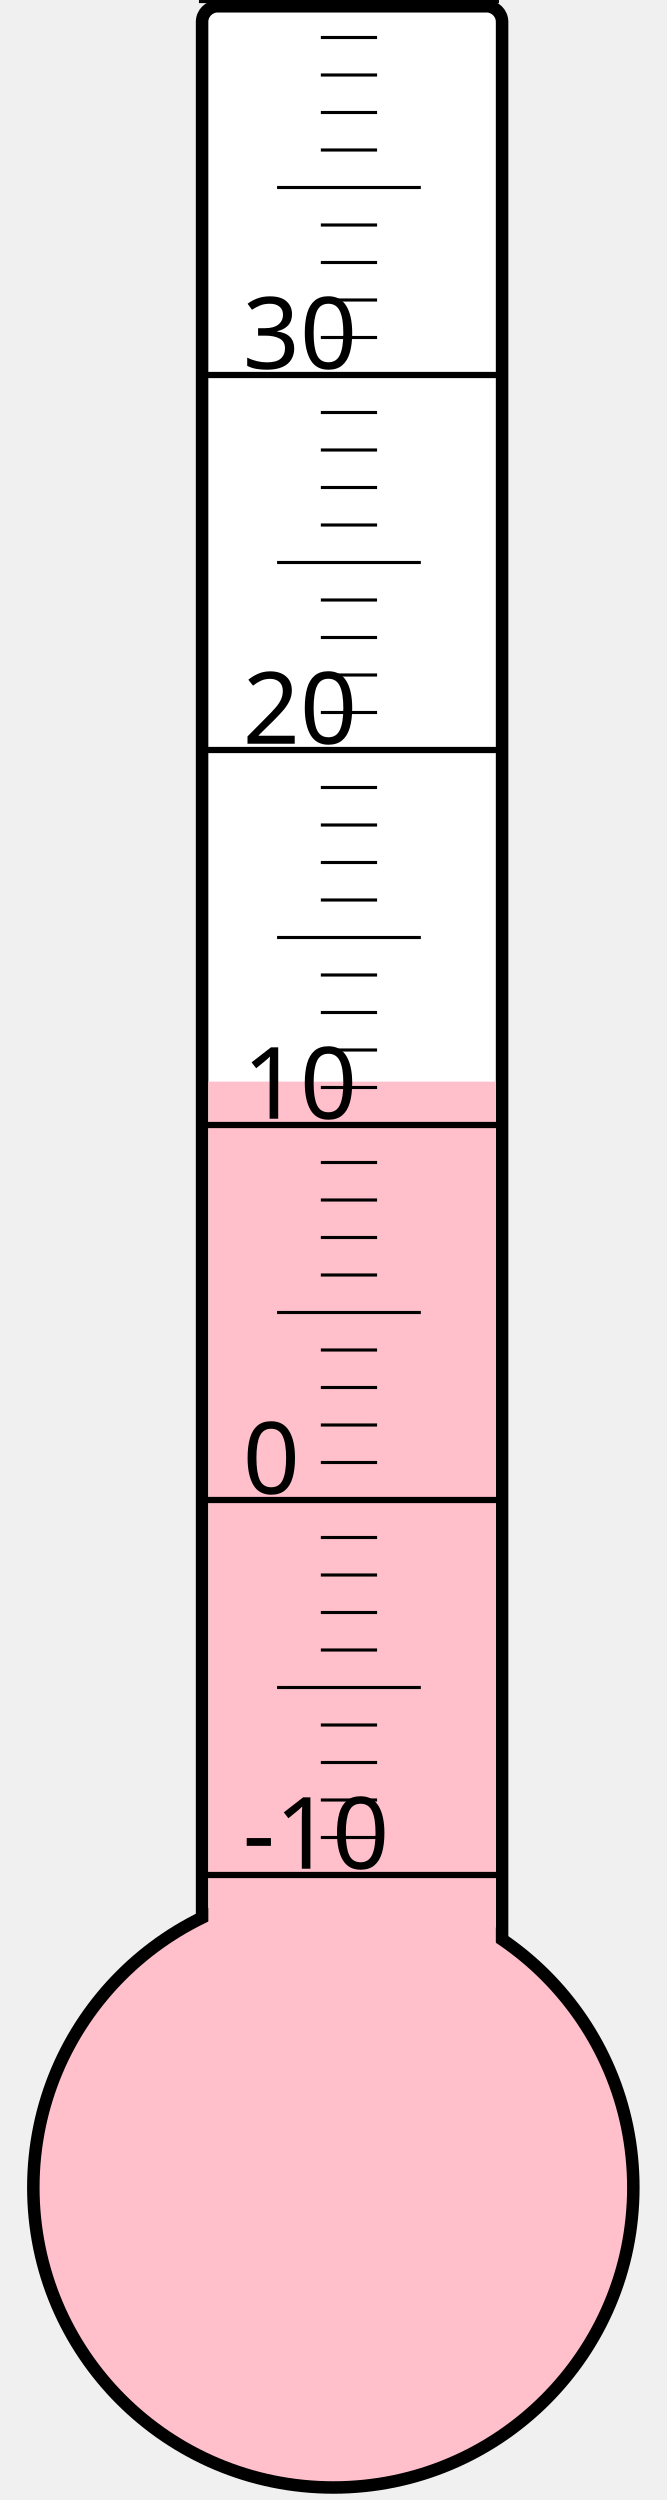
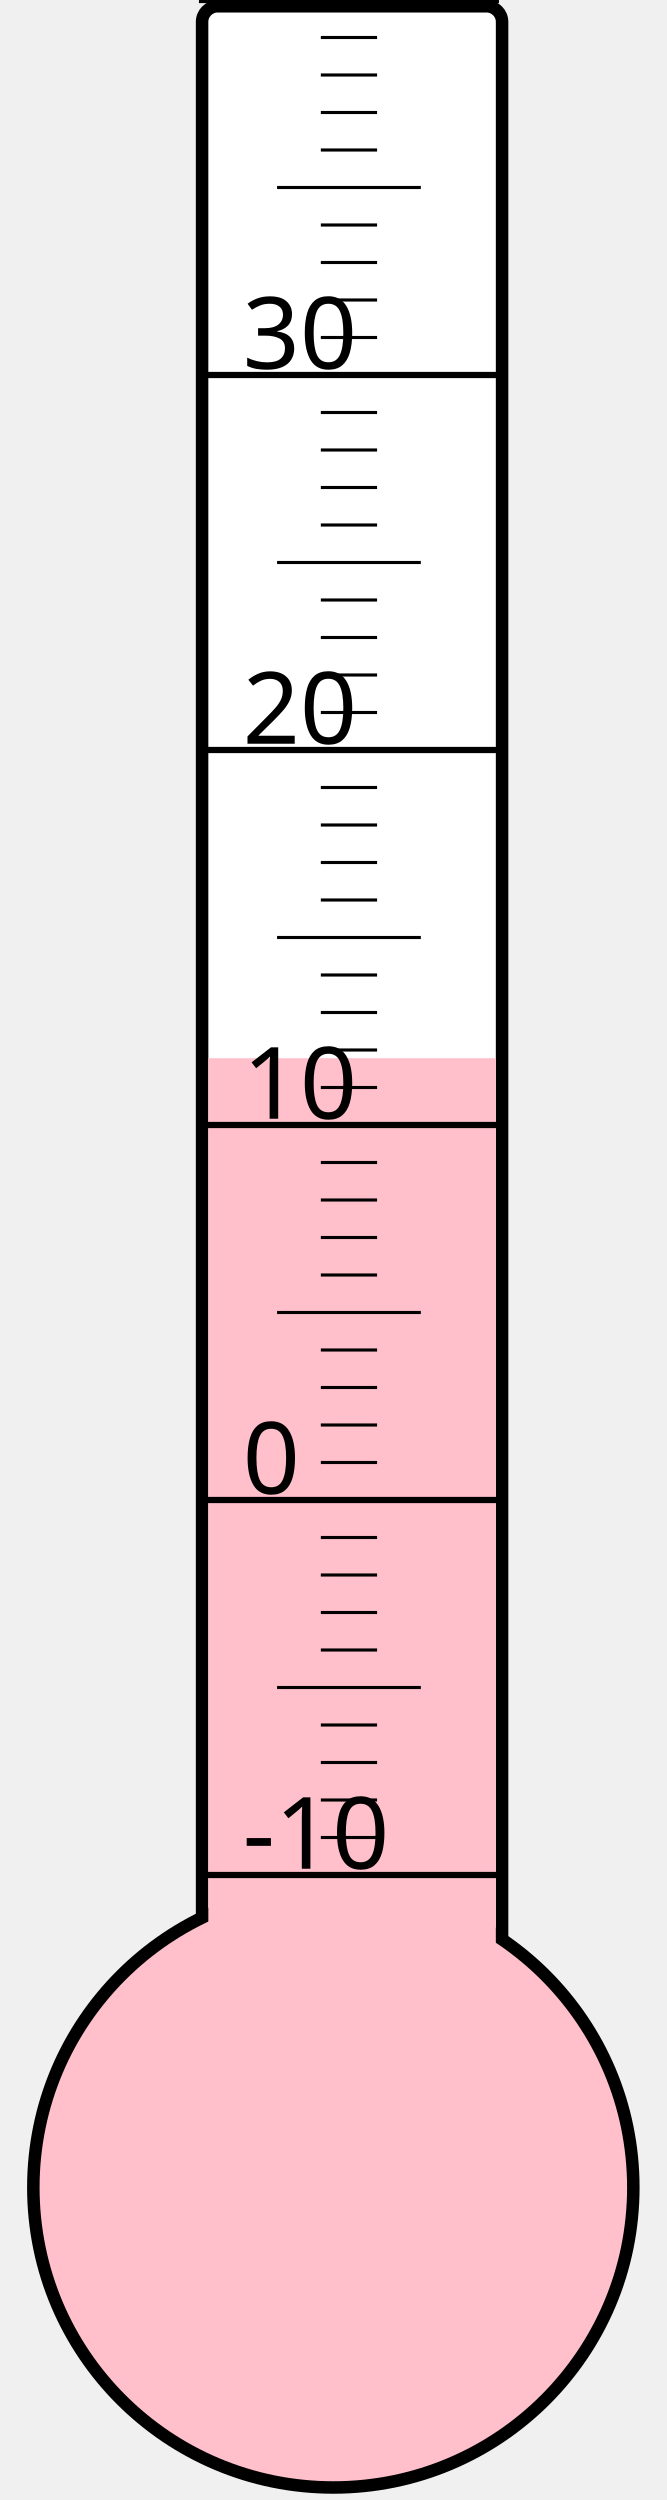
<svg xmlns="http://www.w3.org/2000/svg" width="40px" height="150px" viewBox="0 0 200 800">
  <rect width="200" height="800" x="0" y="0" style="fill: #ffffeb; fill-opacity: 0;" />
  <rect width="96" height="680" x="58" y="2" rx="5" ry="5" style="fill: white; fill-opacity: 1; stroke: black; stroke-width: 4;" />
  <circle cx="100" cy="700" r="96" style="fill: pink; stroke: black; stroke-width: 4;" />
-   <rect width="92" height="353.875" x="60" y="346.125" style="fill: pink; fill-opacity: 1; stroke-width: 0;" />
+   <rect width="92" height="361.375" x="60" y="338.625" style="fill: pink; fill-opacity: 1; stroke-width: 0;" />
  <text x="71" y="598" style="font-family: sans-serif; font-size: 24pt;">-10</text>
  <text x="71" y="478" style="font-family: sans-serif; font-size: 24pt;">0</text>
  <text x="71" y="358" style="font-family: sans-serif; font-size: 24pt;">10</text>
  <text x="71" y="238" style="font-family: sans-serif; font-size: 24pt;">20</text>
  <text x="71" y="118" style="font-family: sans-serif; font-size: 24pt;">30</text>
  <g style="stroke: black;">
    <line x1="57" y1="600" x2="153" y2="600" style="stroke-width: 2;" />
    <line x1="96" y1="588" x2="114" y2="588" style="stroke-width: 1;" />
    <line x1="96" y1="576" x2="114" y2="576" style="stroke-width: 1;" />
    <line x1="96" y1="564" x2="114" y2="564" style="stroke-width: 1;" />
    <line x1="96" y1="552" x2="114" y2="552" style="stroke-width: 1;" />
    <line x1="82" y1="540" x2="128" y2="540" style="stroke-width: 1;" />
    <line x1="96" y1="528" x2="114" y2="528" style="stroke-width: 1;" />
    <line x1="96" y1="516" x2="114" y2="516" style="stroke-width: 1;" />
    <line x1="96" y1="504" x2="114" y2="504" style="stroke-width: 1;" />
    <line x1="96" y1="492" x2="114" y2="492" style="stroke-width: 1;" />
    <line x1="57" y1="480" x2="153" y2="480" style="stroke-width: 2;" />
    <line x1="96" y1="468" x2="114" y2="468" style="stroke-width: 1;" />
    <line x1="96" y1="456" x2="114" y2="456" style="stroke-width: 1;" />
    <line x1="96" y1="444" x2="114" y2="444" style="stroke-width: 1;" />
    <line x1="96" y1="432" x2="114" y2="432" style="stroke-width: 1;" />
    <line x1="82" y1="420" x2="128" y2="420" style="stroke-width: 1;" />
    <line x1="96" y1="408" x2="114" y2="408" style="stroke-width: 1;" />
    <line x1="96" y1="396" x2="114" y2="396" style="stroke-width: 1;" />
    <line x1="96" y1="384" x2="114" y2="384" style="stroke-width: 1;" />
    <line x1="96" y1="372" x2="114" y2="372" style="stroke-width: 1;" />
    <line x1="57" y1="360" x2="153" y2="360" style="stroke-width: 2;" />
    <line x1="96" y1="348" x2="114" y2="348" style="stroke-width: 1;" />
    <line x1="96" y1="336" x2="114" y2="336" style="stroke-width: 1;" />
    <line x1="96" y1="324" x2="114" y2="324" style="stroke-width: 1;" />
    <line x1="96" y1="312" x2="114" y2="312" style="stroke-width: 1;" />
    <line x1="82" y1="300" x2="128" y2="300" style="stroke-width: 1;" />
    <line x1="96" y1="288" x2="114" y2="288" style="stroke-width: 1;" />
    <line x1="96" y1="276" x2="114" y2="276" style="stroke-width: 1;" />
    <line x1="96" y1="264" x2="114" y2="264" style="stroke-width: 1;" />
    <line x1="96" y1="252" x2="114" y2="252" style="stroke-width: 1;" />
    <line x1="57" y1="240" x2="153" y2="240" style="stroke-width: 2;" />
    <line x1="96" y1="228" x2="114" y2="228" style="stroke-width: 1;" />
    <line x1="96" y1="216" x2="114" y2="216" style="stroke-width: 1;" />
    <line x1="96" y1="204" x2="114" y2="204" style="stroke-width: 1;" />
    <line x1="96" y1="192" x2="114" y2="192" style="stroke-width: 1;" />
    <line x1="82" y1="180" x2="128" y2="180" style="stroke-width: 1;" />
    <line x1="96" y1="168" x2="114" y2="168" style="stroke-width: 1;" />
    <line x1="96" y1="156" x2="114" y2="156" style="stroke-width: 1;" />
    <line x1="96" y1="144" x2="114" y2="144" style="stroke-width: 1;" />
    <line x1="96" y1="132" x2="114" y2="132" style="stroke-width: 1;" />
    <line x1="57" y1="120" x2="153" y2="120" style="stroke-width: 2;" />
    <line x1="96" y1="108" x2="114" y2="108" style="stroke-width: 1;" />
    <line x1="96" y1="96" x2="114" y2="96" style="stroke-width: 1;" />
    <line x1="96" y1="84" x2="114" y2="84" style="stroke-width: 1;" />
    <line x1="96" y1="72" x2="114" y2="72" style="stroke-width: 1;" />
    <line x1="82" y1="60" x2="128" y2="60" style="stroke-width: 1;" />
    <line x1="96" y1="48" x2="114" y2="48" style="stroke-width: 1;" />
    <line x1="96" y1="36" x2="114" y2="36" style="stroke-width: 1;" />
    <line x1="96" y1="24" x2="114" y2="24" style="stroke-width: 1;" />
    <line x1="96" y1="12" x2="114" y2="12" style="stroke-width: 1;" />
    <line x1="57" y1="0" x2="153" y2="0" style="stroke-width: 2;" />
  </g>
</svg>
